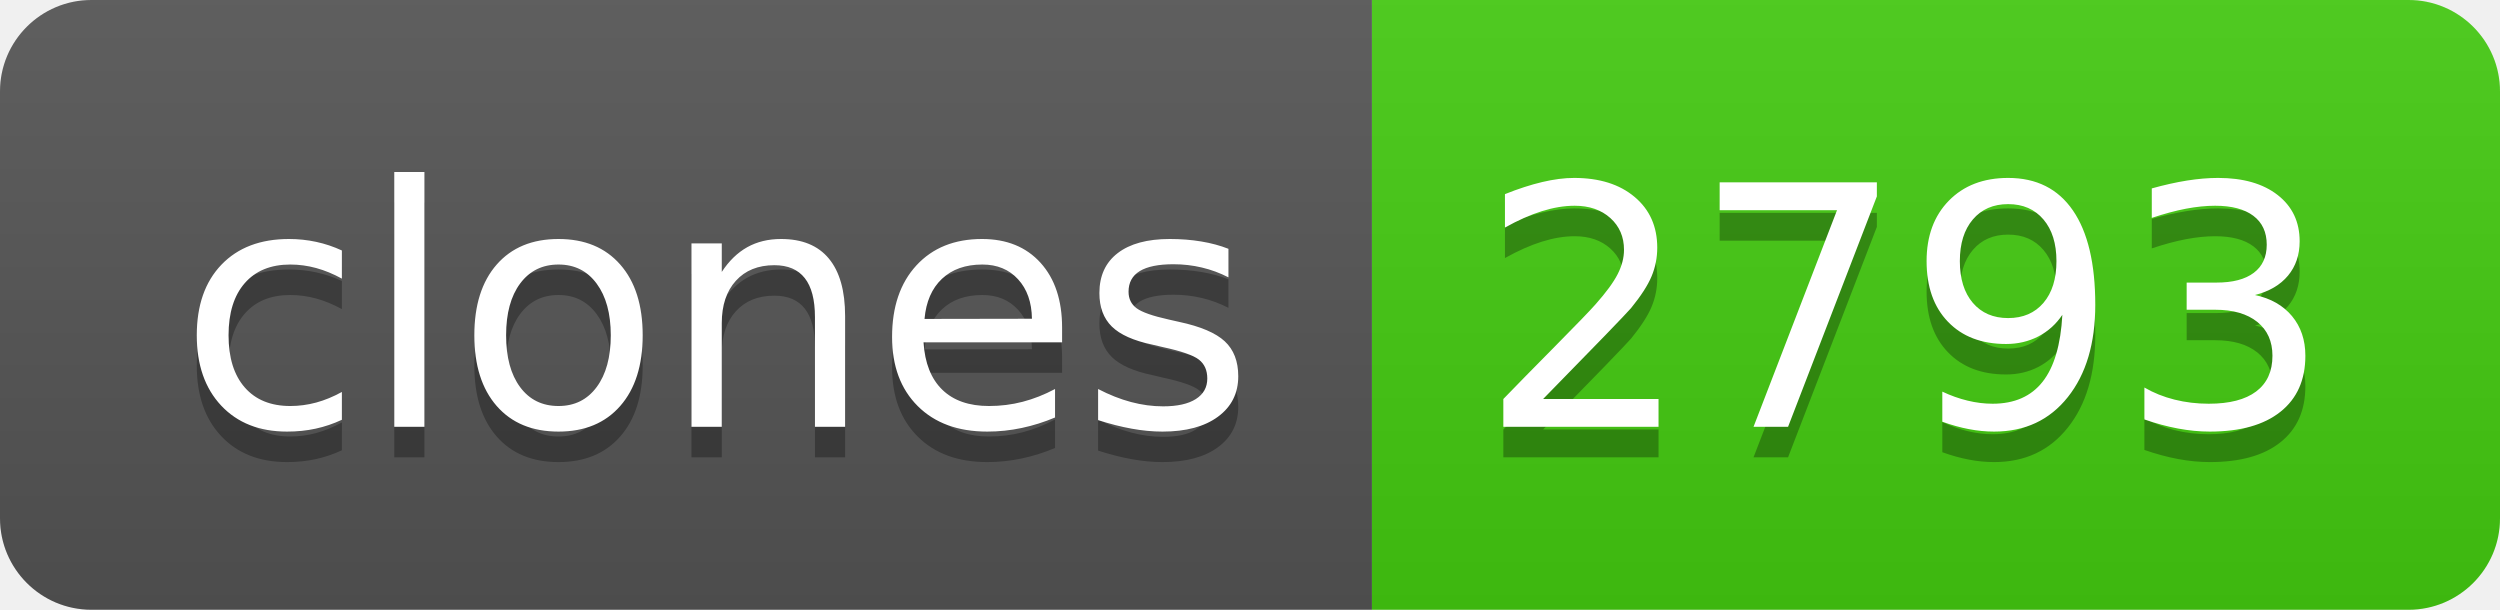
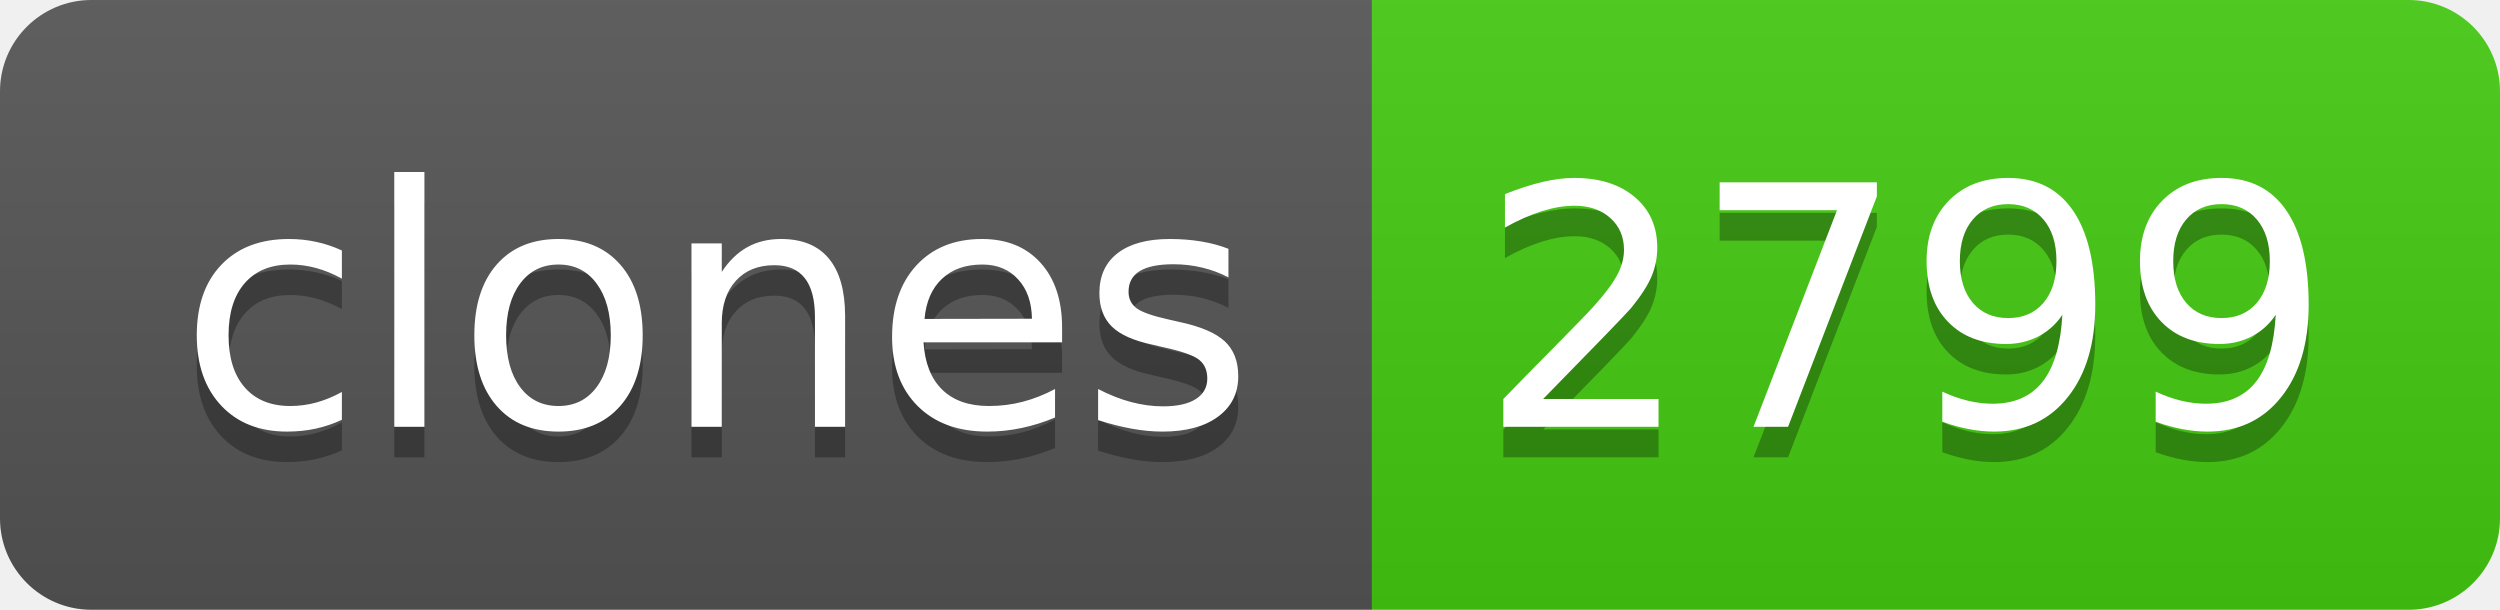
- <svg xmlns="http://www.w3.org/2000/svg" width="82" height="20" role="img" aria-label="clones: 2793">
+ <svg xmlns="http://www.w3.org/2000/svg" width="82" height="20" role="img" aria-label="clones: 2799">
  <linearGradient id="s" x2="0" y2="100%">
    <stop offset="0" stop-color="#bbb" stop-opacity=".1" />
    <stop offset="1" stop-opacity=".1" />
  </linearGradient>
  <clipPath id="r">
    <rect width="82" height="20" rx="3" fill="#fff" />
  </clipPath>
  <g clip-path="url(#r)">
    <rect width="45" height="20" fill="#555" />
    <rect x="45" width="37" height="20" fill="#4c1" />
    <rect width="82" height="20" fill="url(#s)" />
  </g>
  <g fill="#fff" text-anchor="middle" font-family="Verdana,Geneva,DejaVu Sans,sans-serif" text-rendering="geometricPrecision" font-size="110">
    <text aria-hidden="true" x="235" y="150" fill="#010101" fill-opacity=".3" transform="scale(.1)" textLength="350">clones</text>
    <text x="235" y="140" transform="scale(.1)" fill="#fff" textLength="350">clones</text>
-     <text aria-hidden="true" x="625" y="150" fill="#010101" fill-opacity=".3" transform="scale(.1)" textLength="270">2793</text>
-     <text x="625" y="140" transform="scale(.1)" fill="#fff" textLength="270">2793</text>
+     <text aria-hidden="true" x="625" y="150" fill="#010101" fill-opacity=".3" transform="scale(.1)" textLength="270">2799</text>
+     <text x="625" y="140" transform="scale(.1)" fill="#fff" textLength="270">2799</text>
  </g>
</svg>
